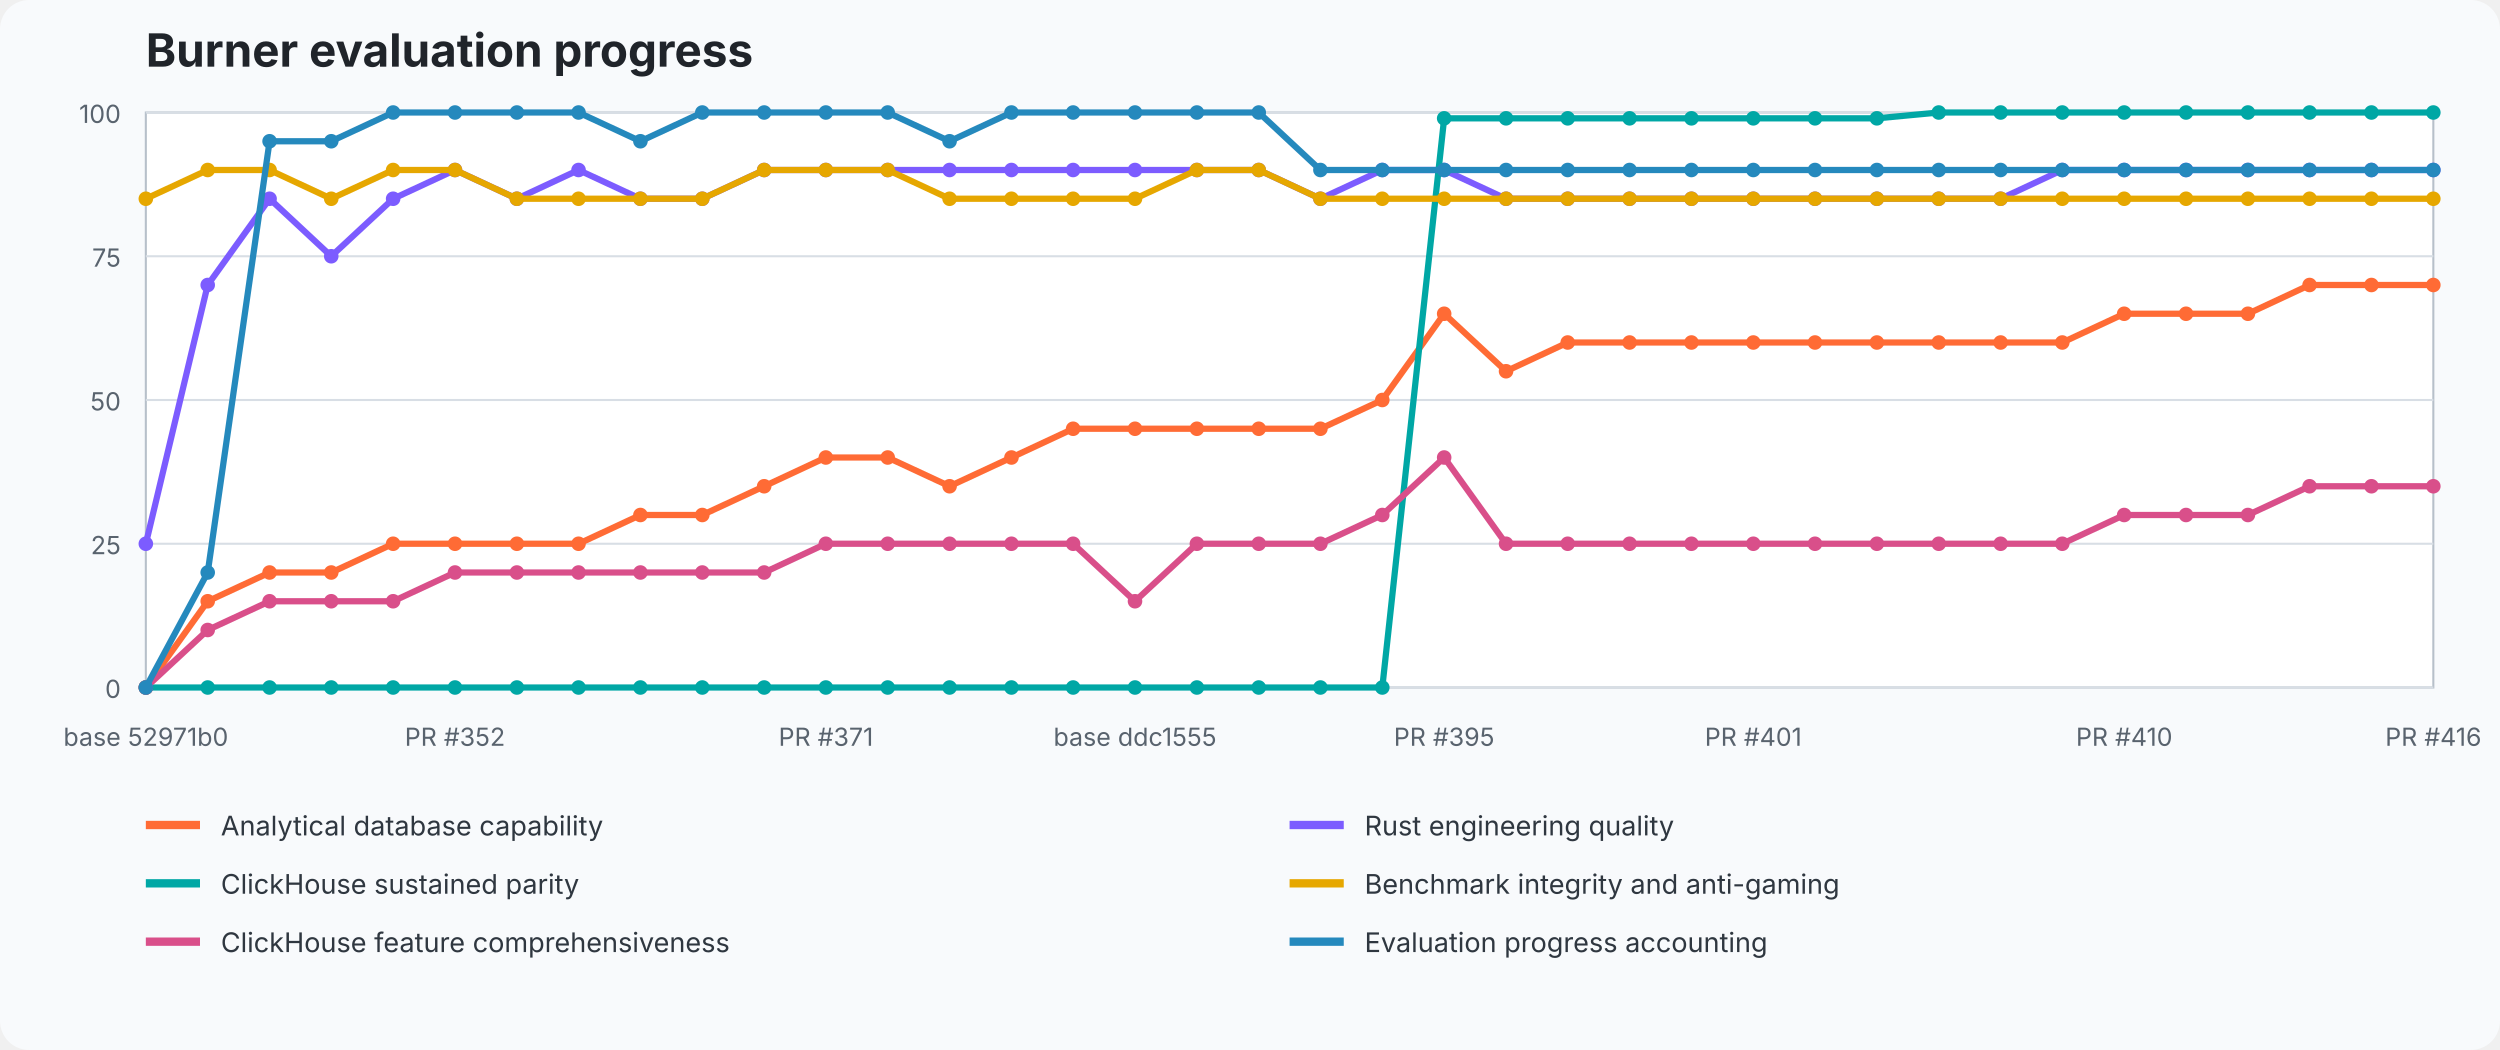
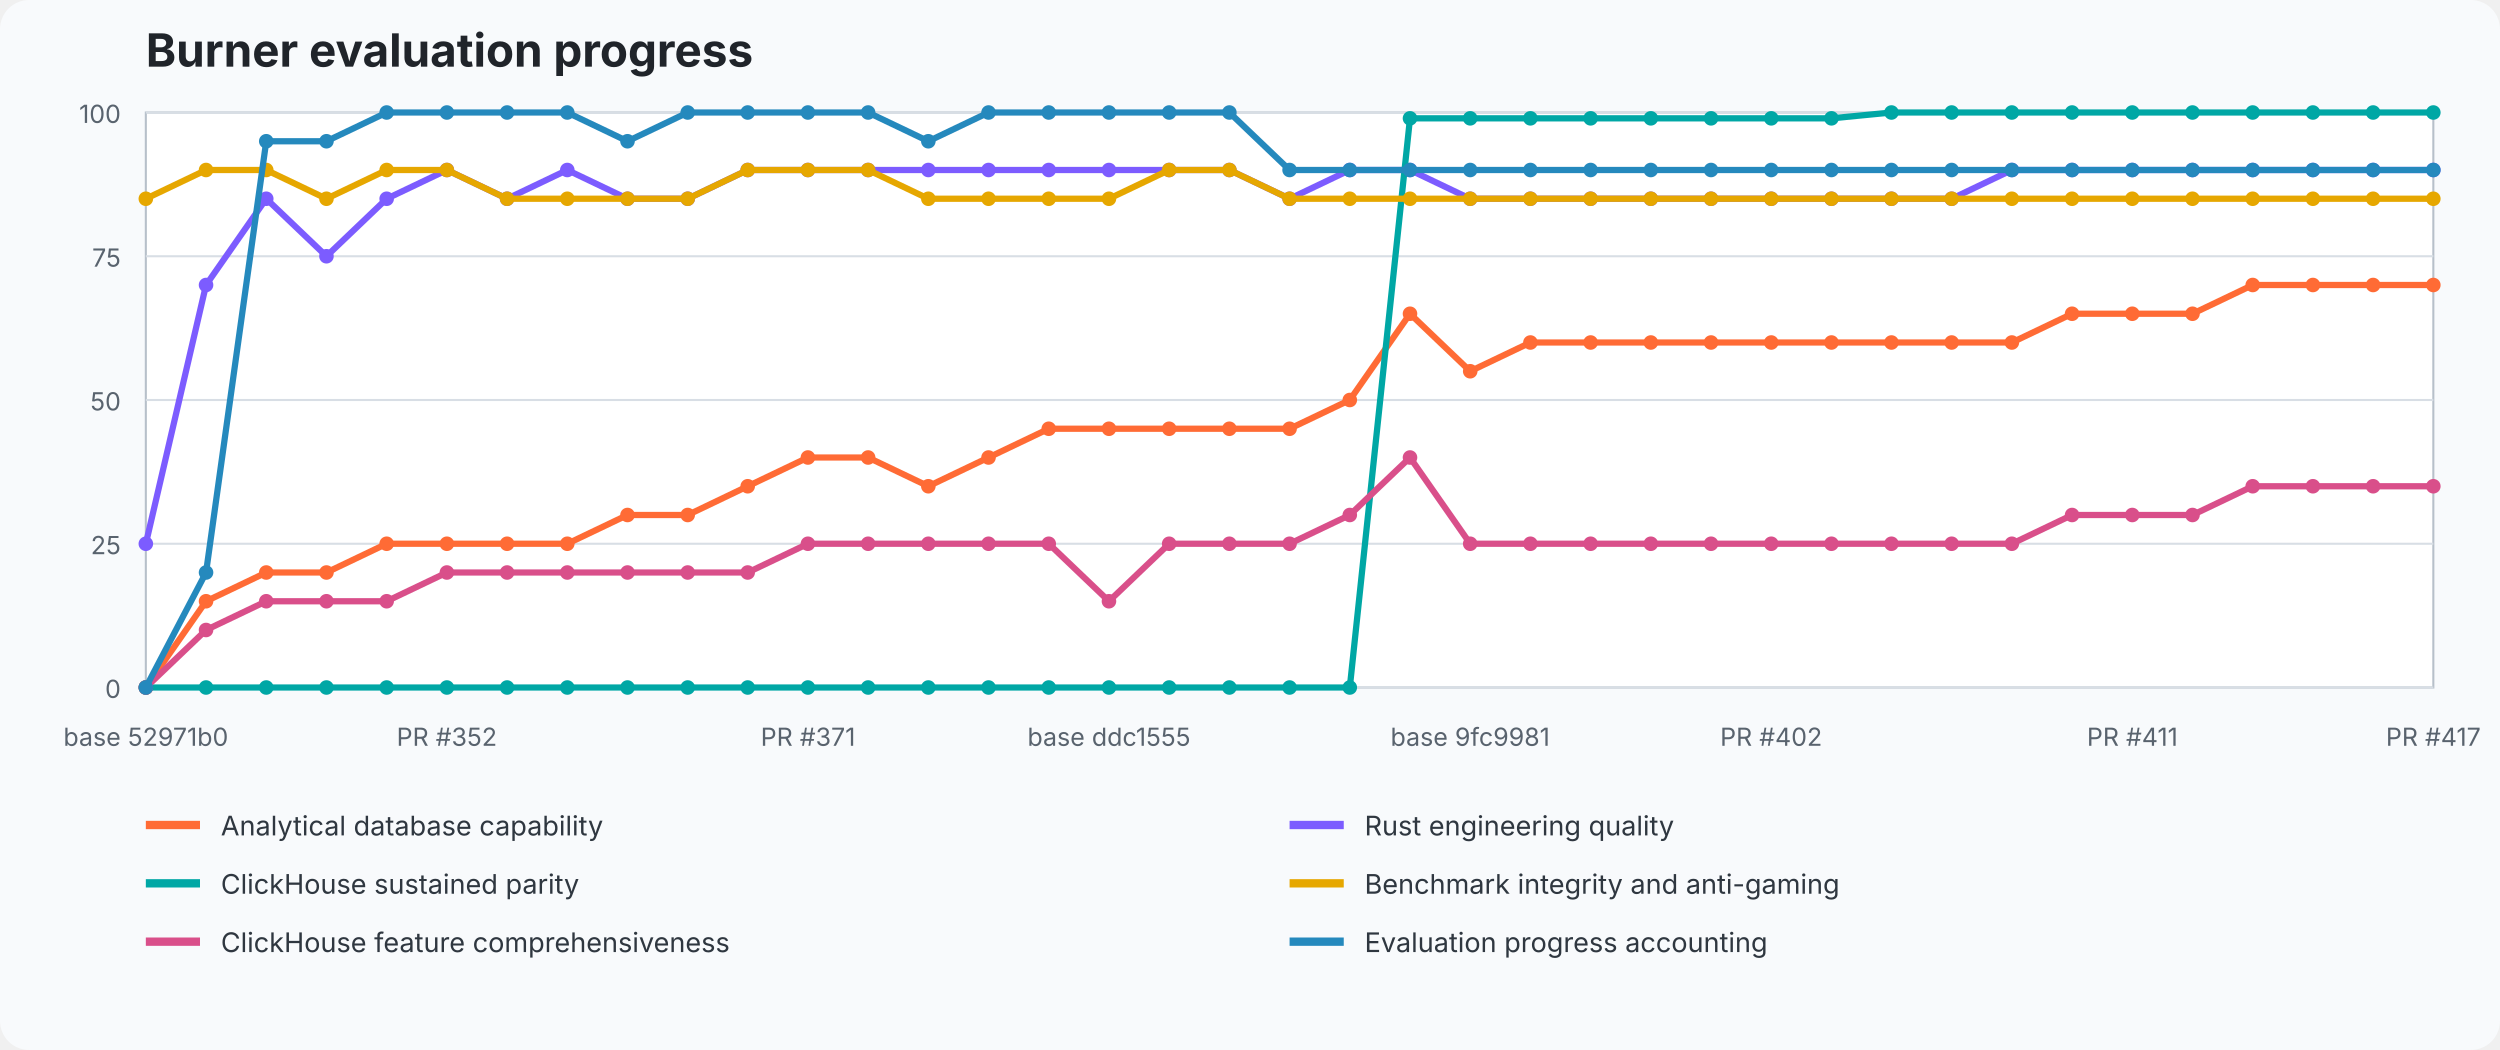
<svg xmlns="http://www.w3.org/2000/svg" width="1200" height="504" viewBox="0 0 1200 504" role="img" aria-labelledby="title desc">
  <style>text{font-family:ui-sans-serif,system-ui,-apple-system,BlinkMacSystemFont,"Segoe UI",sans-serif}.title{font-size:22px;font-weight:700;fill:#20242a}.axis{font-size:12px;fill:#59636e}.legend{font-size:13px;fill:#2f3740}.grid{stroke:#d8dee5;stroke-width:1}.plot{fill:#fff;stroke:#b7c0ca}</style>
  <rect width="100%" height="100%" fill="#f8fafc" rx="14" />
  <text x="70" y="32" class="title">Burner evaluation progress</text>
  <rect x="70" y="54" width="1098" height="276" class="plot" />
  <line x1="70" y1="330" x2="1168" y2="330" class="grid" />
  <text x="58" y="335" text-anchor="end" class="axis">0</text>
  <line x1="70" y1="261" x2="1168" y2="261" class="grid" />
  <text x="58" y="266" text-anchor="end" class="axis">25</text>
  <line x1="70" y1="192" x2="1168" y2="192" class="grid" />
  <text x="58" y="197" text-anchor="end" class="axis">50</text>
  <line x1="70" y1="123" x2="1168" y2="123" class="grid" />
  <text x="58" y="128" text-anchor="end" class="axis">75</text>
  <line x1="70" y1="54" x2="1168" y2="54" class="grid" />
  <text x="58" y="59" text-anchor="end" class="axis">100</text>
-   <polyline points="70.0,330.0 99.7,288.6 129.4,274.8 159.0,274.8 188.7,261.0 218.4,261.0 248.1,261.0 277.7,261.0 307.4,247.2 337.1,247.2 366.8,233.4 396.4,219.6 426.1,219.6 455.8,233.4 485.5,219.6 515.1,205.8 544.8,205.8 574.5,205.8 604.2,205.8 633.8,205.8 663.5,192.0 693.2,150.6 722.9,178.2 752.5,164.4 782.2,164.4 811.9,164.4 841.6,164.4 871.2,164.4 900.9,164.4 930.6,164.4 960.3,164.4 989.9,164.4 1019.6,150.6 1049.3,150.6 1079.0,150.6 1108.6,136.8 1138.3,136.8 1168.0,136.8" fill="none" stroke="#ff6b35" stroke-width="3" stroke-linejoin="round" stroke-linecap="round" />
+   <polyline points="70.0,330.0 98.9,288.6 127.8,274.8 156.7,274.8 185.6,261.0 214.5,261.0 243.4,261.0 272.3,261.0 301.2,247.2 330.1,247.2 358.9,233.4 387.8,219.6 416.7,219.6 445.6,233.4 474.5,219.6 503.4,205.8 532.3,205.8 561.2,205.8 590.1,205.8 619.0,205.8 647.9,192.0 676.8,150.6 705.7,178.2 734.6,164.4 763.5,164.4 792.4,164.4 821.3,164.4 850.2,164.4 879.1,164.4 907.9,164.4 936.8,164.4 965.7,164.4 994.6,150.6 1023.5,150.6 1052.4,150.6 1081.3,136.8 1110.2,136.8 1139.1,136.8 1168.0,136.8" fill="none" stroke="#ff6b35" stroke-width="3" stroke-linejoin="round" stroke-linecap="round" />
  <circle cx="70.0" cy="330.0" r="3.5" fill="#ff6b35" />
-   <circle cx="99.7" cy="288.6" r="3.5" fill="#ff6b35" />
-   <circle cx="129.4" cy="274.8" r="3.5" fill="#ff6b35" />
-   <circle cx="159.0" cy="274.8" r="3.5" fill="#ff6b35" />
-   <circle cx="188.7" cy="261.0" r="3.5" fill="#ff6b35" />
-   <circle cx="218.4" cy="261.0" r="3.5" fill="#ff6b35" />
-   <circle cx="248.1" cy="261.0" r="3.5" fill="#ff6b35" />
-   <circle cx="277.7" cy="261.0" r="3.5" fill="#ff6b35" />
-   <circle cx="307.4" cy="247.2" r="3.5" fill="#ff6b35" />
-   <circle cx="337.1" cy="247.2" r="3.5" fill="#ff6b35" />
-   <circle cx="366.8" cy="233.4" r="3.5" fill="#ff6b35" />
-   <circle cx="396.4" cy="219.6" r="3.5" fill="#ff6b35" />
-   <circle cx="426.1" cy="219.6" r="3.5" fill="#ff6b35" />
-   <circle cx="455.8" cy="233.4" r="3.5" fill="#ff6b35" />
-   <circle cx="485.5" cy="219.6" r="3.5" fill="#ff6b35" />
-   <circle cx="515.1" cy="205.8" r="3.5" fill="#ff6b35" />
-   <circle cx="544.8" cy="205.8" r="3.5" fill="#ff6b35" />
-   <circle cx="574.5" cy="205.8" r="3.5" fill="#ff6b35" />
-   <circle cx="604.2" cy="205.8" r="3.5" fill="#ff6b35" />
-   <circle cx="633.8" cy="205.8" r="3.5" fill="#ff6b35" />
-   <circle cx="663.5" cy="192.0" r="3.5" fill="#ff6b35" />
-   <circle cx="693.2" cy="150.6" r="3.5" fill="#ff6b35" />
-   <circle cx="722.9" cy="178.2" r="3.5" fill="#ff6b35" />
-   <circle cx="752.5" cy="164.4" r="3.5" fill="#ff6b35" />
-   <circle cx="782.2" cy="164.4" r="3.5" fill="#ff6b35" />
-   <circle cx="811.9" cy="164.4" r="3.5" fill="#ff6b35" />
-   <circle cx="841.6" cy="164.4" r="3.5" fill="#ff6b35" />
-   <circle cx="871.2" cy="164.4" r="3.5" fill="#ff6b35" />
-   <circle cx="900.9" cy="164.4" r="3.5" fill="#ff6b35" />
-   <circle cx="930.6" cy="164.4" r="3.5" fill="#ff6b35" />
-   <circle cx="960.3" cy="164.4" r="3.5" fill="#ff6b35" />
-   <circle cx="989.9" cy="164.4" r="3.5" fill="#ff6b35" />
-   <circle cx="1019.6" cy="150.6" r="3.5" fill="#ff6b35" />
-   <circle cx="1049.3" cy="150.6" r="3.5" fill="#ff6b35" />
-   <circle cx="1079.0" cy="150.6" r="3.5" fill="#ff6b35" />
-   <circle cx="1108.6" cy="136.8" r="3.5" fill="#ff6b35" />
-   <circle cx="1138.3" cy="136.8" r="3.5" fill="#ff6b35" />
+   <circle cx="98.9" cy="288.6" r="3.5" fill="#ff6b35" />
+   <circle cx="127.8" cy="274.8" r="3.5" fill="#ff6b35" />
+   <circle cx="156.7" cy="274.8" r="3.5" fill="#ff6b35" />
+   <circle cx="185.6" cy="261.0" r="3.5" fill="#ff6b35" />
+   <circle cx="214.5" cy="261.0" r="3.5" fill="#ff6b35" />
+   <circle cx="243.4" cy="261.0" r="3.5" fill="#ff6b35" />
+   <circle cx="272.3" cy="261.0" r="3.5" fill="#ff6b35" />
+   <circle cx="301.2" cy="247.2" r="3.5" fill="#ff6b35" />
+   <circle cx="330.1" cy="247.2" r="3.5" fill="#ff6b35" />
+   <circle cx="358.9" cy="233.4" r="3.5" fill="#ff6b35" />
+   <circle cx="387.8" cy="219.6" r="3.5" fill="#ff6b35" />
+   <circle cx="416.7" cy="219.6" r="3.5" fill="#ff6b35" />
+   <circle cx="445.6" cy="233.4" r="3.5" fill="#ff6b35" />
+   <circle cx="474.5" cy="219.6" r="3.5" fill="#ff6b35" />
+   <circle cx="503.4" cy="205.8" r="3.5" fill="#ff6b35" />
+   <circle cx="532.3" cy="205.8" r="3.5" fill="#ff6b35" />
+   <circle cx="561.2" cy="205.8" r="3.5" fill="#ff6b35" />
+   <circle cx="590.1" cy="205.8" r="3.5" fill="#ff6b35" />
+   <circle cx="619.0" cy="205.8" r="3.5" fill="#ff6b35" />
+   <circle cx="647.9" cy="192.0" r="3.5" fill="#ff6b35" />
+   <circle cx="676.8" cy="150.6" r="3.5" fill="#ff6b35" />
+   <circle cx="705.7" cy="178.2" r="3.5" fill="#ff6b35" />
+   <circle cx="734.6" cy="164.4" r="3.5" fill="#ff6b35" />
+   <circle cx="763.5" cy="164.4" r="3.5" fill="#ff6b35" />
+   <circle cx="792.4" cy="164.4" r="3.5" fill="#ff6b35" />
+   <circle cx="821.3" cy="164.4" r="3.5" fill="#ff6b35" />
+   <circle cx="850.2" cy="164.4" r="3.5" fill="#ff6b35" />
+   <circle cx="879.1" cy="164.4" r="3.5" fill="#ff6b35" />
+   <circle cx="907.9" cy="164.4" r="3.5" fill="#ff6b35" />
+   <circle cx="936.8" cy="164.4" r="3.5" fill="#ff6b35" />
+   <circle cx="965.7" cy="164.4" r="3.5" fill="#ff6b35" />
+   <circle cx="994.6" cy="150.6" r="3.5" fill="#ff6b35" />
+   <circle cx="1023.5" cy="150.6" r="3.5" fill="#ff6b35" />
+   <circle cx="1052.4" cy="150.6" r="3.5" fill="#ff6b35" />
+   <circle cx="1081.3" cy="136.8" r="3.5" fill="#ff6b35" />
+   <circle cx="1110.2" cy="136.8" r="3.5" fill="#ff6b35" />
+   <circle cx="1139.1" cy="136.8" r="3.5" fill="#ff6b35" />
  <circle cx="1168.0" cy="136.8" r="3.5" fill="#ff6b35" />
-   <polyline points="70.0,261.0 99.7,136.8 129.4,95.4 159.0,123.0 188.7,95.4 218.4,81.6 248.1,95.4 277.7,81.6 307.4,95.4 337.1,95.4 366.8,81.6 396.4,81.6 426.1,81.6 455.8,81.6 485.5,81.6 515.1,81.6 544.8,81.6 574.5,81.6 604.2,81.6 633.8,95.4 663.5,81.6 693.2,81.6 722.9,95.4 752.5,95.4 782.2,95.4 811.9,95.4 841.6,95.4 871.2,95.4 900.9,95.4 930.6,95.4 960.3,95.4 989.9,81.6 1019.6,81.6 1049.3,81.6 1079.0,81.6 1108.6,81.6 1138.3,81.6 1168.0,81.6" fill="none" stroke="#7c5cff" stroke-width="3" stroke-linejoin="round" stroke-linecap="round" />
+   <polyline points="70.0,261.0 98.9,136.8 127.8,95.4 156.7,123.0 185.6,95.4 214.5,81.6 243.4,95.4 272.3,81.6 301.2,95.4 330.1,95.4 358.9,81.6 387.8,81.6 416.7,81.6 445.6,81.6 474.5,81.6 503.4,81.6 532.3,81.6 561.2,81.6 590.1,81.6 619.0,95.4 647.9,81.6 676.8,81.6 705.7,95.4 734.6,95.4 763.5,95.4 792.4,95.4 821.3,95.4 850.2,95.4 879.1,95.4 907.9,95.4 936.8,95.4 965.7,81.6 994.6,81.6 1023.5,81.6 1052.4,81.6 1081.3,81.6 1110.2,81.6 1139.1,81.6 1168.0,81.6" fill="none" stroke="#7c5cff" stroke-width="3" stroke-linejoin="round" stroke-linecap="round" />
  <circle cx="70.0" cy="261.0" r="3.5" fill="#7c5cff" />
-   <circle cx="99.7" cy="136.8" r="3.5" fill="#7c5cff" />
-   <circle cx="129.4" cy="95.4" r="3.5" fill="#7c5cff" />
-   <circle cx="159.0" cy="123.0" r="3.5" fill="#7c5cff" />
-   <circle cx="188.7" cy="95.4" r="3.5" fill="#7c5cff" />
-   <circle cx="218.4" cy="81.6" r="3.5" fill="#7c5cff" />
-   <circle cx="248.1" cy="95.4" r="3.5" fill="#7c5cff" />
-   <circle cx="277.7" cy="81.6" r="3.5" fill="#7c5cff" />
-   <circle cx="307.4" cy="95.4" r="3.5" fill="#7c5cff" />
-   <circle cx="337.1" cy="95.4" r="3.5" fill="#7c5cff" />
-   <circle cx="366.8" cy="81.6" r="3.5" fill="#7c5cff" />
-   <circle cx="396.4" cy="81.6" r="3.5" fill="#7c5cff" />
-   <circle cx="426.1" cy="81.6" r="3.5" fill="#7c5cff" />
-   <circle cx="455.8" cy="81.6" r="3.5" fill="#7c5cff" />
-   <circle cx="485.5" cy="81.6" r="3.5" fill="#7c5cff" />
-   <circle cx="515.1" cy="81.6" r="3.5" fill="#7c5cff" />
-   <circle cx="544.8" cy="81.6" r="3.5" fill="#7c5cff" />
-   <circle cx="574.5" cy="81.6" r="3.5" fill="#7c5cff" />
-   <circle cx="604.2" cy="81.6" r="3.5" fill="#7c5cff" />
-   <circle cx="633.8" cy="95.4" r="3.5" fill="#7c5cff" />
-   <circle cx="663.5" cy="81.6" r="3.5" fill="#7c5cff" />
-   <circle cx="693.2" cy="81.6" r="3.5" fill="#7c5cff" />
-   <circle cx="722.9" cy="95.4" r="3.5" fill="#7c5cff" />
-   <circle cx="752.5" cy="95.4" r="3.5" fill="#7c5cff" />
-   <circle cx="782.2" cy="95.4" r="3.5" fill="#7c5cff" />
-   <circle cx="811.9" cy="95.4" r="3.5" fill="#7c5cff" />
-   <circle cx="841.6" cy="95.4" r="3.5" fill="#7c5cff" />
-   <circle cx="871.2" cy="95.4" r="3.5" fill="#7c5cff" />
-   <circle cx="900.9" cy="95.4" r="3.5" fill="#7c5cff" />
-   <circle cx="930.6" cy="95.4" r="3.5" fill="#7c5cff" />
-   <circle cx="960.3" cy="95.4" r="3.5" fill="#7c5cff" />
-   <circle cx="989.9" cy="81.6" r="3.5" fill="#7c5cff" />
-   <circle cx="1019.6" cy="81.6" r="3.5" fill="#7c5cff" />
-   <circle cx="1049.3" cy="81.6" r="3.5" fill="#7c5cff" />
-   <circle cx="1079.0" cy="81.6" r="3.5" fill="#7c5cff" />
-   <circle cx="1108.6" cy="81.6" r="3.5" fill="#7c5cff" />
-   <circle cx="1138.3" cy="81.6" r="3.5" fill="#7c5cff" />
+   <circle cx="98.9" cy="136.8" r="3.5" fill="#7c5cff" />
+   <circle cx="127.8" cy="95.4" r="3.5" fill="#7c5cff" />
+   <circle cx="156.7" cy="123.0" r="3.5" fill="#7c5cff" />
+   <circle cx="185.6" cy="95.4" r="3.5" fill="#7c5cff" />
+   <circle cx="214.5" cy="81.6" r="3.5" fill="#7c5cff" />
+   <circle cx="243.4" cy="95.4" r="3.5" fill="#7c5cff" />
+   <circle cx="272.3" cy="81.6" r="3.5" fill="#7c5cff" />
+   <circle cx="301.2" cy="95.4" r="3.5" fill="#7c5cff" />
+   <circle cx="330.1" cy="95.4" r="3.5" fill="#7c5cff" />
+   <circle cx="358.9" cy="81.6" r="3.5" fill="#7c5cff" />
+   <circle cx="387.8" cy="81.6" r="3.5" fill="#7c5cff" />
+   <circle cx="416.7" cy="81.6" r="3.5" fill="#7c5cff" />
+   <circle cx="445.6" cy="81.6" r="3.5" fill="#7c5cff" />
+   <circle cx="474.5" cy="81.6" r="3.5" fill="#7c5cff" />
+   <circle cx="503.4" cy="81.6" r="3.5" fill="#7c5cff" />
+   <circle cx="532.3" cy="81.6" r="3.5" fill="#7c5cff" />
+   <circle cx="561.2" cy="81.6" r="3.5" fill="#7c5cff" />
+   <circle cx="590.1" cy="81.6" r="3.5" fill="#7c5cff" />
+   <circle cx="619.0" cy="95.4" r="3.5" fill="#7c5cff" />
+   <circle cx="647.9" cy="81.6" r="3.5" fill="#7c5cff" />
+   <circle cx="676.8" cy="81.6" r="3.5" fill="#7c5cff" />
+   <circle cx="705.7" cy="95.4" r="3.5" fill="#7c5cff" />
+   <circle cx="734.6" cy="95.4" r="3.5" fill="#7c5cff" />
+   <circle cx="763.5" cy="95.4" r="3.5" fill="#7c5cff" />
+   <circle cx="792.4" cy="95.4" r="3.5" fill="#7c5cff" />
+   <circle cx="821.3" cy="95.4" r="3.5" fill="#7c5cff" />
+   <circle cx="850.2" cy="95.4" r="3.5" fill="#7c5cff" />
+   <circle cx="879.1" cy="95.4" r="3.5" fill="#7c5cff" />
+   <circle cx="907.9" cy="95.4" r="3.5" fill="#7c5cff" />
+   <circle cx="936.8" cy="95.4" r="3.5" fill="#7c5cff" />
+   <circle cx="965.7" cy="81.6" r="3.5" fill="#7c5cff" />
+   <circle cx="994.6" cy="81.6" r="3.5" fill="#7c5cff" />
+   <circle cx="1023.5" cy="81.6" r="3.5" fill="#7c5cff" />
+   <circle cx="1052.4" cy="81.6" r="3.5" fill="#7c5cff" />
+   <circle cx="1081.3" cy="81.6" r="3.5" fill="#7c5cff" />
+   <circle cx="1110.2" cy="81.6" r="3.5" fill="#7c5cff" />
+   <circle cx="1139.1" cy="81.6" r="3.5" fill="#7c5cff" />
  <circle cx="1168.0" cy="81.6" r="3.5" fill="#7c5cff" />
-   <polyline points="70.0,330.0 99.7,330.0 129.4,330.0 159.0,330.0 188.7,330.0 218.4,330.0 248.1,330.0 277.7,330.0 307.4,330.0 337.1,330.0 366.8,330.0 396.4,330.0 426.1,330.0 455.8,330.0 485.5,330.0 515.1,330.0 544.8,330.0 574.5,330.0 604.2,330.0 633.8,330.0 663.5,330.0 693.2,56.8 722.9,56.8 752.5,56.8 782.2,56.8 811.9,56.8 841.6,56.8 871.2,56.8 900.9,56.8 930.6,54.0 960.3,54.0 989.9,54.0 1019.6,54.0 1049.3,54.0 1079.0,54.0 1108.6,54.0 1138.3,54.0 1168.0,54.0" fill="none" stroke="#00a7a5" stroke-width="3" stroke-linejoin="round" stroke-linecap="round" />
+   <polyline points="70.0,330.0 98.9,330.0 127.8,330.0 156.7,330.0 185.6,330.0 214.5,330.0 243.4,330.0 272.3,330.0 301.2,330.0 330.1,330.0 358.9,330.0 387.8,330.0 416.7,330.0 445.6,330.0 474.5,330.0 503.4,330.0 532.3,330.0 561.2,330.0 590.1,330.0 619.0,330.0 647.9,330.0 676.8,56.8 705.7,56.8 734.6,56.8 763.5,56.8 792.4,56.8 821.3,56.8 850.2,56.8 879.1,56.8 907.9,54.0 936.8,54.0 965.7,54.0 994.6,54.0 1023.5,54.0 1052.4,54.0 1081.3,54.0 1110.2,54.0 1139.1,54.0 1168.0,54.0" fill="none" stroke="#00a7a5" stroke-width="3" stroke-linejoin="round" stroke-linecap="round" />
  <circle cx="70.0" cy="330.0" r="3.5" fill="#00a7a5" />
-   <circle cx="99.7" cy="330.0" r="3.5" fill="#00a7a5" />
-   <circle cx="129.4" cy="330.0" r="3.5" fill="#00a7a5" />
-   <circle cx="159.0" cy="330.0" r="3.5" fill="#00a7a5" />
-   <circle cx="188.7" cy="330.0" r="3.5" fill="#00a7a5" />
-   <circle cx="218.4" cy="330.0" r="3.5" fill="#00a7a5" />
-   <circle cx="248.1" cy="330.0" r="3.5" fill="#00a7a5" />
-   <circle cx="277.7" cy="330.0" r="3.5" fill="#00a7a5" />
-   <circle cx="307.4" cy="330.0" r="3.5" fill="#00a7a5" />
-   <circle cx="337.1" cy="330.0" r="3.5" fill="#00a7a5" />
-   <circle cx="366.8" cy="330.0" r="3.5" fill="#00a7a5" />
-   <circle cx="396.4" cy="330.0" r="3.5" fill="#00a7a5" />
-   <circle cx="426.1" cy="330.0" r="3.5" fill="#00a7a5" />
-   <circle cx="455.8" cy="330.0" r="3.5" fill="#00a7a5" />
-   <circle cx="485.5" cy="330.0" r="3.5" fill="#00a7a5" />
-   <circle cx="515.1" cy="330.0" r="3.5" fill="#00a7a5" />
-   <circle cx="544.8" cy="330.0" r="3.5" fill="#00a7a5" />
-   <circle cx="574.5" cy="330.0" r="3.5" fill="#00a7a5" />
-   <circle cx="604.2" cy="330.0" r="3.5" fill="#00a7a5" />
-   <circle cx="633.8" cy="330.0" r="3.5" fill="#00a7a5" />
-   <circle cx="663.5" cy="330.0" r="3.5" fill="#00a7a5" />
-   <circle cx="693.2" cy="56.8" r="3.5" fill="#00a7a5" />
-   <circle cx="722.9" cy="56.8" r="3.5" fill="#00a7a5" />
-   <circle cx="752.5" cy="56.8" r="3.5" fill="#00a7a5" />
-   <circle cx="782.2" cy="56.8" r="3.5" fill="#00a7a5" />
-   <circle cx="811.9" cy="56.8" r="3.5" fill="#00a7a5" />
-   <circle cx="841.6" cy="56.8" r="3.5" fill="#00a7a5" />
-   <circle cx="871.2" cy="56.8" r="3.5" fill="#00a7a5" />
-   <circle cx="900.9" cy="56.8" r="3.5" fill="#00a7a5" />
-   <circle cx="930.6" cy="54.0" r="3.5" fill="#00a7a5" />
-   <circle cx="960.3" cy="54.0" r="3.5" fill="#00a7a5" />
-   <circle cx="989.9" cy="54.0" r="3.5" fill="#00a7a5" />
-   <circle cx="1019.6" cy="54.0" r="3.5" fill="#00a7a5" />
-   <circle cx="1049.3" cy="54.0" r="3.5" fill="#00a7a5" />
-   <circle cx="1079.0" cy="54.0" r="3.5" fill="#00a7a5" />
-   <circle cx="1108.6" cy="54.0" r="3.5" fill="#00a7a5" />
-   <circle cx="1138.3" cy="54.0" r="3.5" fill="#00a7a5" />
+   <circle cx="98.9" cy="330.0" r="3.5" fill="#00a7a5" />
+   <circle cx="127.8" cy="330.0" r="3.5" fill="#00a7a5" />
+   <circle cx="156.7" cy="330.0" r="3.5" fill="#00a7a5" />
+   <circle cx="185.6" cy="330.0" r="3.5" fill="#00a7a5" />
+   <circle cx="214.5" cy="330.0" r="3.5" fill="#00a7a5" />
+   <circle cx="243.4" cy="330.0" r="3.5" fill="#00a7a5" />
+   <circle cx="272.3" cy="330.0" r="3.5" fill="#00a7a5" />
+   <circle cx="301.2" cy="330.0" r="3.5" fill="#00a7a5" />
+   <circle cx="330.1" cy="330.0" r="3.5" fill="#00a7a5" />
+   <circle cx="358.9" cy="330.0" r="3.5" fill="#00a7a5" />
+   <circle cx="387.8" cy="330.0" r="3.5" fill="#00a7a5" />
+   <circle cx="416.7" cy="330.0" r="3.5" fill="#00a7a5" />
+   <circle cx="445.6" cy="330.0" r="3.5" fill="#00a7a5" />
+   <circle cx="474.5" cy="330.0" r="3.5" fill="#00a7a5" />
+   <circle cx="503.4" cy="330.0" r="3.5" fill="#00a7a5" />
+   <circle cx="532.3" cy="330.0" r="3.5" fill="#00a7a5" />
+   <circle cx="561.2" cy="330.0" r="3.5" fill="#00a7a5" />
+   <circle cx="590.1" cy="330.0" r="3.5" fill="#00a7a5" />
+   <circle cx="619.0" cy="330.0" r="3.5" fill="#00a7a5" />
+   <circle cx="647.9" cy="330.0" r="3.5" fill="#00a7a5" />
+   <circle cx="676.8" cy="56.8" r="3.5" fill="#00a7a5" />
+   <circle cx="705.7" cy="56.8" r="3.5" fill="#00a7a5" />
+   <circle cx="734.6" cy="56.8" r="3.5" fill="#00a7a5" />
+   <circle cx="763.5" cy="56.8" r="3.5" fill="#00a7a5" />
+   <circle cx="792.4" cy="56.8" r="3.5" fill="#00a7a5" />
+   <circle cx="821.3" cy="56.8" r="3.5" fill="#00a7a5" />
+   <circle cx="850.2" cy="56.8" r="3.5" fill="#00a7a5" />
+   <circle cx="879.1" cy="56.8" r="3.5" fill="#00a7a5" />
+   <circle cx="907.9" cy="54.0" r="3.5" fill="#00a7a5" />
+   <circle cx="936.8" cy="54.0" r="3.5" fill="#00a7a5" />
+   <circle cx="965.7" cy="54.0" r="3.5" fill="#00a7a5" />
+   <circle cx="994.6" cy="54.0" r="3.5" fill="#00a7a5" />
+   <circle cx="1023.5" cy="54.0" r="3.5" fill="#00a7a5" />
+   <circle cx="1052.4" cy="54.0" r="3.5" fill="#00a7a5" />
+   <circle cx="1081.3" cy="54.0" r="3.5" fill="#00a7a5" />
+   <circle cx="1110.2" cy="54.0" r="3.5" fill="#00a7a5" />
+   <circle cx="1139.1" cy="54.0" r="3.5" fill="#00a7a5" />
  <circle cx="1168.0" cy="54.0" r="3.5" fill="#00a7a5" />
-   <polyline points="70.0,95.4 99.7,81.6 129.4,81.6 159.0,95.4 188.7,81.6 218.4,81.6 248.1,95.4 277.7,95.4 307.4,95.4 337.1,95.4 366.8,81.6 396.4,81.6 426.1,81.6 455.8,95.4 485.5,95.4 515.1,95.4 544.8,95.4 574.5,81.6 604.2,81.6 633.8,95.4 663.5,95.4 693.2,95.4 722.9,95.4 752.5,95.4 782.2,95.4 811.9,95.4 841.6,95.4 871.2,95.4 900.9,95.4 930.6,95.4 960.3,95.4 989.9,95.4 1019.6,95.4 1049.3,95.4 1079.0,95.4 1108.6,95.4 1138.3,95.4 1168.0,95.4" fill="none" stroke="#e6a700" stroke-width="3" stroke-linejoin="round" stroke-linecap="round" />
+   <polyline points="70.0,95.4 98.9,81.6 127.8,81.6 156.7,95.4 185.6,81.6 214.5,81.6 243.4,95.4 272.3,95.4 301.2,95.4 330.1,95.4 358.9,81.6 387.8,81.6 416.7,81.6 445.6,95.4 474.5,95.4 503.4,95.4 532.3,95.4 561.2,81.6 590.1,81.6 619.0,95.4 647.9,95.4 676.8,95.4 705.7,95.4 734.6,95.4 763.5,95.4 792.4,95.4 821.3,95.4 850.2,95.4 879.1,95.4 907.9,95.4 936.8,95.4 965.7,95.4 994.6,95.4 1023.5,95.4 1052.4,95.4 1081.3,95.4 1110.2,95.4 1139.1,95.4 1168.0,95.4" fill="none" stroke="#e6a700" stroke-width="3" stroke-linejoin="round" stroke-linecap="round" />
  <circle cx="70.0" cy="95.4" r="3.5" fill="#e6a700" />
-   <circle cx="99.7" cy="81.6" r="3.5" fill="#e6a700" />
-   <circle cx="129.4" cy="81.6" r="3.5" fill="#e6a700" />
-   <circle cx="159.0" cy="95.4" r="3.5" fill="#e6a700" />
-   <circle cx="188.7" cy="81.6" r="3.5" fill="#e6a700" />
-   <circle cx="218.4" cy="81.6" r="3.5" fill="#e6a700" />
-   <circle cx="248.1" cy="95.4" r="3.5" fill="#e6a700" />
-   <circle cx="277.7" cy="95.4" r="3.5" fill="#e6a700" />
-   <circle cx="307.4" cy="95.4" r="3.5" fill="#e6a700" />
-   <circle cx="337.1" cy="95.4" r="3.5" fill="#e6a700" />
-   <circle cx="366.8" cy="81.6" r="3.5" fill="#e6a700" />
-   <circle cx="396.4" cy="81.6" r="3.5" fill="#e6a700" />
-   <circle cx="426.1" cy="81.6" r="3.5" fill="#e6a700" />
-   <circle cx="455.8" cy="95.4" r="3.5" fill="#e6a700" />
-   <circle cx="485.5" cy="95.4" r="3.5" fill="#e6a700" />
-   <circle cx="515.1" cy="95.4" r="3.5" fill="#e6a700" />
-   <circle cx="544.8" cy="95.4" r="3.5" fill="#e6a700" />
-   <circle cx="574.5" cy="81.6" r="3.5" fill="#e6a700" />
-   <circle cx="604.2" cy="81.6" r="3.5" fill="#e6a700" />
-   <circle cx="633.8" cy="95.4" r="3.5" fill="#e6a700" />
-   <circle cx="663.5" cy="95.4" r="3.5" fill="#e6a700" />
-   <circle cx="693.2" cy="95.4" r="3.5" fill="#e6a700" />
-   <circle cx="722.9" cy="95.4" r="3.5" fill="#e6a700" />
-   <circle cx="752.5" cy="95.4" r="3.5" fill="#e6a700" />
-   <circle cx="782.2" cy="95.4" r="3.5" fill="#e6a700" />
-   <circle cx="811.9" cy="95.4" r="3.5" fill="#e6a700" />
-   <circle cx="841.6" cy="95.4" r="3.5" fill="#e6a700" />
-   <circle cx="871.2" cy="95.4" r="3.5" fill="#e6a700" />
-   <circle cx="900.9" cy="95.4" r="3.5" fill="#e6a700" />
-   <circle cx="930.6" cy="95.4" r="3.5" fill="#e6a700" />
-   <circle cx="960.3" cy="95.4" r="3.5" fill="#e6a700" />
-   <circle cx="989.9" cy="95.4" r="3.5" fill="#e6a700" />
-   <circle cx="1019.6" cy="95.4" r="3.5" fill="#e6a700" />
-   <circle cx="1049.3" cy="95.4" r="3.5" fill="#e6a700" />
-   <circle cx="1079.0" cy="95.4" r="3.5" fill="#e6a700" />
-   <circle cx="1108.6" cy="95.4" r="3.5" fill="#e6a700" />
-   <circle cx="1138.3" cy="95.4" r="3.5" fill="#e6a700" />
+   <circle cx="98.9" cy="81.6" r="3.5" fill="#e6a700" />
+   <circle cx="127.8" cy="81.6" r="3.5" fill="#e6a700" />
+   <circle cx="156.7" cy="95.4" r="3.5" fill="#e6a700" />
+   <circle cx="185.6" cy="81.6" r="3.5" fill="#e6a700" />
+   <circle cx="214.5" cy="81.6" r="3.5" fill="#e6a700" />
+   <circle cx="243.4" cy="95.4" r="3.5" fill="#e6a700" />
+   <circle cx="272.3" cy="95.4" r="3.5" fill="#e6a700" />
+   <circle cx="301.2" cy="95.4" r="3.5" fill="#e6a700" />
+   <circle cx="330.1" cy="95.4" r="3.5" fill="#e6a700" />
+   <circle cx="358.9" cy="81.6" r="3.5" fill="#e6a700" />
+   <circle cx="387.8" cy="81.6" r="3.5" fill="#e6a700" />
+   <circle cx="416.7" cy="81.6" r="3.5" fill="#e6a700" />
+   <circle cx="445.6" cy="95.4" r="3.5" fill="#e6a700" />
+   <circle cx="474.5" cy="95.4" r="3.5" fill="#e6a700" />
+   <circle cx="503.4" cy="95.4" r="3.5" fill="#e6a700" />
+   <circle cx="532.3" cy="95.4" r="3.5" fill="#e6a700" />
+   <circle cx="561.2" cy="81.6" r="3.5" fill="#e6a700" />
+   <circle cx="590.1" cy="81.6" r="3.5" fill="#e6a700" />
+   <circle cx="619.0" cy="95.4" r="3.5" fill="#e6a700" />
+   <circle cx="647.9" cy="95.4" r="3.5" fill="#e6a700" />
+   <circle cx="676.8" cy="95.4" r="3.5" fill="#e6a700" />
+   <circle cx="705.7" cy="95.4" r="3.5" fill="#e6a700" />
+   <circle cx="734.6" cy="95.4" r="3.5" fill="#e6a700" />
+   <circle cx="763.5" cy="95.4" r="3.5" fill="#e6a700" />
+   <circle cx="792.4" cy="95.4" r="3.5" fill="#e6a700" />
+   <circle cx="821.3" cy="95.4" r="3.5" fill="#e6a700" />
+   <circle cx="850.2" cy="95.4" r="3.5" fill="#e6a700" />
+   <circle cx="879.1" cy="95.4" r="3.5" fill="#e6a700" />
+   <circle cx="907.9" cy="95.4" r="3.5" fill="#e6a700" />
+   <circle cx="936.8" cy="95.4" r="3.5" fill="#e6a700" />
+   <circle cx="965.7" cy="95.4" r="3.5" fill="#e6a700" />
+   <circle cx="994.6" cy="95.4" r="3.5" fill="#e6a700" />
+   <circle cx="1023.5" cy="95.4" r="3.5" fill="#e6a700" />
+   <circle cx="1052.4" cy="95.4" r="3.5" fill="#e6a700" />
+   <circle cx="1081.3" cy="95.4" r="3.5" fill="#e6a700" />
+   <circle cx="1110.2" cy="95.4" r="3.5" fill="#e6a700" />
+   <circle cx="1139.1" cy="95.4" r="3.5" fill="#e6a700" />
  <circle cx="1168.0" cy="95.4" r="3.5" fill="#e6a700" />
-   <polyline points="70.0,330.0 99.7,302.4 129.4,288.6 159.0,288.6 188.7,288.6 218.4,274.8 248.1,274.8 277.7,274.8 307.4,274.8 337.1,274.8 366.8,274.8 396.4,261.0 426.1,261.0 455.8,261.0 485.5,261.0 515.1,261.0 544.8,288.6 574.5,261.0 604.2,261.0 633.8,261.0 663.5,247.2 693.2,219.6 722.9,261.0 752.5,261.0 782.2,261.0 811.9,261.0 841.6,261.0 871.2,261.0 900.9,261.0 930.6,261.0 960.3,261.0 989.9,261.0 1019.6,247.2 1049.3,247.2 1079.0,247.2 1108.6,233.4 1138.3,233.4 1168.0,233.4" fill="none" stroke="#d94f8a" stroke-width="3" stroke-linejoin="round" stroke-linecap="round" />
+   <polyline points="70.0,330.0 98.9,302.4 127.8,288.6 156.7,288.6 185.6,288.6 214.5,274.8 243.4,274.8 272.3,274.8 301.2,274.8 330.1,274.8 358.9,274.8 387.8,261.0 416.7,261.0 445.6,261.0 474.5,261.0 503.4,261.0 532.3,288.6 561.2,261.0 590.1,261.0 619.0,261.0 647.9,247.2 676.8,219.6 705.7,261.0 734.6,261.0 763.5,261.0 792.4,261.0 821.3,261.0 850.2,261.0 879.1,261.0 907.9,261.0 936.8,261.0 965.7,261.0 994.6,247.2 1023.5,247.2 1052.4,247.2 1081.3,233.4 1110.2,233.4 1139.1,233.4 1168.0,233.4" fill="none" stroke="#d94f8a" stroke-width="3" stroke-linejoin="round" stroke-linecap="round" />
  <circle cx="70.0" cy="330.0" r="3.5" fill="#d94f8a" />
-   <circle cx="99.7" cy="302.4" r="3.5" fill="#d94f8a" />
-   <circle cx="129.4" cy="288.6" r="3.5" fill="#d94f8a" />
-   <circle cx="159.0" cy="288.6" r="3.5" fill="#d94f8a" />
-   <circle cx="188.7" cy="288.6" r="3.5" fill="#d94f8a" />
-   <circle cx="218.4" cy="274.8" r="3.5" fill="#d94f8a" />
-   <circle cx="248.1" cy="274.8" r="3.5" fill="#d94f8a" />
-   <circle cx="277.7" cy="274.8" r="3.5" fill="#d94f8a" />
-   <circle cx="307.4" cy="274.8" r="3.5" fill="#d94f8a" />
-   <circle cx="337.1" cy="274.8" r="3.5" fill="#d94f8a" />
-   <circle cx="366.8" cy="274.8" r="3.5" fill="#d94f8a" />
-   <circle cx="396.4" cy="261.0" r="3.5" fill="#d94f8a" />
-   <circle cx="426.1" cy="261.0" r="3.5" fill="#d94f8a" />
-   <circle cx="455.8" cy="261.0" r="3.5" fill="#d94f8a" />
-   <circle cx="485.5" cy="261.0" r="3.5" fill="#d94f8a" />
-   <circle cx="515.1" cy="261.0" r="3.5" fill="#d94f8a" />
-   <circle cx="544.8" cy="288.6" r="3.5" fill="#d94f8a" />
-   <circle cx="574.5" cy="261.0" r="3.5" fill="#d94f8a" />
-   <circle cx="604.2" cy="261.0" r="3.5" fill="#d94f8a" />
-   <circle cx="633.8" cy="261.0" r="3.5" fill="#d94f8a" />
-   <circle cx="663.5" cy="247.2" r="3.5" fill="#d94f8a" />
-   <circle cx="693.2" cy="219.6" r="3.5" fill="#d94f8a" />
-   <circle cx="722.9" cy="261.0" r="3.5" fill="#d94f8a" />
-   <circle cx="752.5" cy="261.0" r="3.5" fill="#d94f8a" />
-   <circle cx="782.2" cy="261.0" r="3.5" fill="#d94f8a" />
-   <circle cx="811.9" cy="261.0" r="3.5" fill="#d94f8a" />
-   <circle cx="841.6" cy="261.0" r="3.5" fill="#d94f8a" />
-   <circle cx="871.2" cy="261.0" r="3.5" fill="#d94f8a" />
-   <circle cx="900.9" cy="261.0" r="3.5" fill="#d94f8a" />
-   <circle cx="930.6" cy="261.0" r="3.5" fill="#d94f8a" />
-   <circle cx="960.3" cy="261.0" r="3.5" fill="#d94f8a" />
-   <circle cx="989.9" cy="261.0" r="3.5" fill="#d94f8a" />
-   <circle cx="1019.6" cy="247.2" r="3.5" fill="#d94f8a" />
-   <circle cx="1049.3" cy="247.2" r="3.5" fill="#d94f8a" />
-   <circle cx="1079.0" cy="247.2" r="3.5" fill="#d94f8a" />
-   <circle cx="1108.6" cy="233.4" r="3.5" fill="#d94f8a" />
-   <circle cx="1138.3" cy="233.4" r="3.5" fill="#d94f8a" />
+   <circle cx="98.9" cy="302.4" r="3.5" fill="#d94f8a" />
+   <circle cx="127.8" cy="288.6" r="3.5" fill="#d94f8a" />
+   <circle cx="156.7" cy="288.6" r="3.5" fill="#d94f8a" />
+   <circle cx="185.6" cy="288.6" r="3.5" fill="#d94f8a" />
+   <circle cx="214.5" cy="274.8" r="3.5" fill="#d94f8a" />
+   <circle cx="243.4" cy="274.8" r="3.5" fill="#d94f8a" />
+   <circle cx="272.3" cy="274.8" r="3.5" fill="#d94f8a" />
+   <circle cx="301.2" cy="274.8" r="3.5" fill="#d94f8a" />
+   <circle cx="330.1" cy="274.8" r="3.5" fill="#d94f8a" />
+   <circle cx="358.9" cy="274.8" r="3.5" fill="#d94f8a" />
+   <circle cx="387.8" cy="261.0" r="3.5" fill="#d94f8a" />
+   <circle cx="416.7" cy="261.0" r="3.5" fill="#d94f8a" />
+   <circle cx="445.6" cy="261.0" r="3.5" fill="#d94f8a" />
+   <circle cx="474.5" cy="261.0" r="3.5" fill="#d94f8a" />
+   <circle cx="503.4" cy="261.0" r="3.5" fill="#d94f8a" />
+   <circle cx="532.3" cy="288.6" r="3.5" fill="#d94f8a" />
+   <circle cx="561.2" cy="261.0" r="3.5" fill="#d94f8a" />
+   <circle cx="590.1" cy="261.0" r="3.5" fill="#d94f8a" />
+   <circle cx="619.0" cy="261.0" r="3.5" fill="#d94f8a" />
+   <circle cx="647.9" cy="247.2" r="3.5" fill="#d94f8a" />
+   <circle cx="676.8" cy="219.6" r="3.5" fill="#d94f8a" />
+   <circle cx="705.7" cy="261.0" r="3.5" fill="#d94f8a" />
+   <circle cx="734.6" cy="261.0" r="3.5" fill="#d94f8a" />
+   <circle cx="763.5" cy="261.0" r="3.5" fill="#d94f8a" />
+   <circle cx="792.4" cy="261.0" r="3.5" fill="#d94f8a" />
+   <circle cx="821.3" cy="261.0" r="3.5" fill="#d94f8a" />
+   <circle cx="850.2" cy="261.0" r="3.5" fill="#d94f8a" />
+   <circle cx="879.1" cy="261.0" r="3.5" fill="#d94f8a" />
+   <circle cx="907.9" cy="261.0" r="3.5" fill="#d94f8a" />
+   <circle cx="936.8" cy="261.0" r="3.5" fill="#d94f8a" />
+   <circle cx="965.7" cy="261.0" r="3.5" fill="#d94f8a" />
+   <circle cx="994.6" cy="247.2" r="3.5" fill="#d94f8a" />
+   <circle cx="1023.5" cy="247.2" r="3.5" fill="#d94f8a" />
+   <circle cx="1052.4" cy="247.2" r="3.5" fill="#d94f8a" />
+   <circle cx="1081.3" cy="233.4" r="3.5" fill="#d94f8a" />
+   <circle cx="1110.2" cy="233.4" r="3.5" fill="#d94f8a" />
+   <circle cx="1139.1" cy="233.4" r="3.5" fill="#d94f8a" />
  <circle cx="1168.0" cy="233.4" r="3.5" fill="#d94f8a" />
-   <polyline points="70.0,330.0 99.7,274.8 129.4,67.8 159.0,67.8 188.7,54.0 218.4,54.0 248.1,54.0 277.7,54.0 307.4,67.8 337.1,54.0 366.8,54.0 396.4,54.0 426.1,54.0 455.8,67.8 485.5,54.0 515.1,54.0 544.8,54.0 574.5,54.0 604.2,54.0 633.8,81.6 663.5,81.6 693.2,81.6 722.9,81.6 752.5,81.6 782.2,81.6 811.9,81.6 841.6,81.6 871.2,81.6 900.9,81.6 930.6,81.6 960.3,81.6 989.9,81.6 1019.6,81.6 1049.3,81.6 1079.0,81.6 1108.6,81.6 1138.3,81.6 1168.0,81.6" fill="none" stroke="#2589bd" stroke-width="3" stroke-linejoin="round" stroke-linecap="round" />
+   <polyline points="70.0,330.0 98.9,274.8 127.8,67.8 156.7,67.8 185.6,54.0 214.5,54.0 243.4,54.0 272.3,54.0 301.2,67.8 330.1,54.0 358.9,54.0 387.8,54.0 416.7,54.0 445.6,67.8 474.5,54.0 503.4,54.0 532.3,54.0 561.2,54.0 590.1,54.0 619.0,81.6 647.9,81.6 676.8,81.6 705.7,81.6 734.6,81.6 763.5,81.6 792.4,81.6 821.3,81.6 850.2,81.6 879.1,81.6 907.9,81.6 936.8,81.6 965.7,81.6 994.6,81.6 1023.5,81.6 1052.4,81.6 1081.3,81.6 1110.2,81.6 1139.1,81.6 1168.0,81.6" fill="none" stroke="#2589bd" stroke-width="3" stroke-linejoin="round" stroke-linecap="round" />
  <circle cx="70.0" cy="330.0" r="3.5" fill="#2589bd" />
-   <circle cx="99.7" cy="274.8" r="3.5" fill="#2589bd" />
-   <circle cx="129.4" cy="67.8" r="3.5" fill="#2589bd" />
-   <circle cx="159.0" cy="67.8" r="3.5" fill="#2589bd" />
-   <circle cx="188.7" cy="54.0" r="3.5" fill="#2589bd" />
-   <circle cx="218.4" cy="54.0" r="3.5" fill="#2589bd" />
-   <circle cx="248.1" cy="54.0" r="3.5" fill="#2589bd" />
-   <circle cx="277.7" cy="54.0" r="3.5" fill="#2589bd" />
-   <circle cx="307.4" cy="67.8" r="3.5" fill="#2589bd" />
-   <circle cx="337.1" cy="54.0" r="3.5" fill="#2589bd" />
-   <circle cx="366.8" cy="54.0" r="3.5" fill="#2589bd" />
-   <circle cx="396.4" cy="54.0" r="3.5" fill="#2589bd" />
-   <circle cx="426.1" cy="54.0" r="3.5" fill="#2589bd" />
-   <circle cx="455.8" cy="67.8" r="3.5" fill="#2589bd" />
-   <circle cx="485.5" cy="54.0" r="3.5" fill="#2589bd" />
-   <circle cx="515.1" cy="54.0" r="3.5" fill="#2589bd" />
-   <circle cx="544.8" cy="54.0" r="3.5" fill="#2589bd" />
-   <circle cx="574.5" cy="54.0" r="3.5" fill="#2589bd" />
-   <circle cx="604.2" cy="54.0" r="3.5" fill="#2589bd" />
-   <circle cx="633.8" cy="81.6" r="3.5" fill="#2589bd" />
-   <circle cx="663.5" cy="81.6" r="3.5" fill="#2589bd" />
-   <circle cx="693.2" cy="81.6" r="3.5" fill="#2589bd" />
-   <circle cx="722.9" cy="81.6" r="3.5" fill="#2589bd" />
-   <circle cx="752.5" cy="81.6" r="3.5" fill="#2589bd" />
-   <circle cx="782.2" cy="81.6" r="3.5" fill="#2589bd" />
-   <circle cx="811.9" cy="81.6" r="3.5" fill="#2589bd" />
-   <circle cx="841.6" cy="81.6" r="3.5" fill="#2589bd" />
-   <circle cx="871.2" cy="81.6" r="3.5" fill="#2589bd" />
-   <circle cx="900.9" cy="81.6" r="3.5" fill="#2589bd" />
-   <circle cx="930.6" cy="81.6" r="3.5" fill="#2589bd" />
-   <circle cx="960.3" cy="81.6" r="3.5" fill="#2589bd" />
-   <circle cx="989.9" cy="81.6" r="3.5" fill="#2589bd" />
-   <circle cx="1019.6" cy="81.6" r="3.5" fill="#2589bd" />
-   <circle cx="1049.3" cy="81.6" r="3.5" fill="#2589bd" />
-   <circle cx="1079.0" cy="81.6" r="3.5" fill="#2589bd" />
-   <circle cx="1108.6" cy="81.6" r="3.5" fill="#2589bd" />
-   <circle cx="1138.3" cy="81.6" r="3.5" fill="#2589bd" />
+   <circle cx="98.9" cy="274.8" r="3.5" fill="#2589bd" />
+   <circle cx="127.8" cy="67.8" r="3.5" fill="#2589bd" />
+   <circle cx="156.7" cy="67.8" r="3.5" fill="#2589bd" />
+   <circle cx="185.6" cy="54.0" r="3.5" fill="#2589bd" />
+   <circle cx="214.5" cy="54.0" r="3.5" fill="#2589bd" />
+   <circle cx="243.4" cy="54.0" r="3.5" fill="#2589bd" />
+   <circle cx="272.3" cy="54.0" r="3.5" fill="#2589bd" />
+   <circle cx="301.2" cy="67.8" r="3.5" fill="#2589bd" />
+   <circle cx="330.1" cy="54.0" r="3.5" fill="#2589bd" />
+   <circle cx="358.9" cy="54.0" r="3.5" fill="#2589bd" />
+   <circle cx="387.8" cy="54.0" r="3.5" fill="#2589bd" />
+   <circle cx="416.7" cy="54.0" r="3.5" fill="#2589bd" />
+   <circle cx="445.6" cy="67.8" r="3.5" fill="#2589bd" />
+   <circle cx="474.5" cy="54.0" r="3.5" fill="#2589bd" />
+   <circle cx="503.4" cy="54.0" r="3.5" fill="#2589bd" />
+   <circle cx="532.3" cy="54.0" r="3.5" fill="#2589bd" />
+   <circle cx="561.2" cy="54.0" r="3.5" fill="#2589bd" />
+   <circle cx="590.1" cy="54.0" r="3.5" fill="#2589bd" />
+   <circle cx="619.0" cy="81.6" r="3.5" fill="#2589bd" />
+   <circle cx="647.9" cy="81.6" r="3.5" fill="#2589bd" />
+   <circle cx="676.8" cy="81.6" r="3.5" fill="#2589bd" />
+   <circle cx="705.7" cy="81.6" r="3.5" fill="#2589bd" />
+   <circle cx="734.6" cy="81.6" r="3.5" fill="#2589bd" />
+   <circle cx="763.5" cy="81.6" r="3.5" fill="#2589bd" />
+   <circle cx="792.4" cy="81.6" r="3.5" fill="#2589bd" />
+   <circle cx="821.3" cy="81.6" r="3.5" fill="#2589bd" />
+   <circle cx="850.2" cy="81.6" r="3.5" fill="#2589bd" />
+   <circle cx="879.1" cy="81.6" r="3.5" fill="#2589bd" />
+   <circle cx="907.9" cy="81.6" r="3.5" fill="#2589bd" />
+   <circle cx="936.8" cy="81.6" r="3.5" fill="#2589bd" />
+   <circle cx="965.7" cy="81.6" r="3.5" fill="#2589bd" />
+   <circle cx="994.6" cy="81.6" r="3.5" fill="#2589bd" />
+   <circle cx="1023.5" cy="81.6" r="3.5" fill="#2589bd" />
+   <circle cx="1052.4" cy="81.6" r="3.5" fill="#2589bd" />
+   <circle cx="1081.3" cy="81.6" r="3.5" fill="#2589bd" />
+   <circle cx="1110.2" cy="81.6" r="3.5" fill="#2589bd" />
+   <circle cx="1139.1" cy="81.6" r="3.5" fill="#2589bd" />
  <circle cx="1168.0" cy="81.6" r="3.5" fill="#2589bd" />
  <text x="70" y="358" text-anchor="middle" class="axis">base 52971b0</text>
-   <text x="218.378" y="358" text-anchor="middle" class="axis">PR #352</text>
-   <text x="396.432" y="358" text-anchor="middle" class="axis">PR #371</text>
-   <text x="544.811" y="358" text-anchor="middle" class="axis">base ddc1555</text>
-   <text x="693.189" y="358" text-anchor="middle" class="axis">PR #395</text>
-   <text x="841.568" y="358" text-anchor="middle" class="axis">PR #401</text>
-   <text x="1019.622" y="358" text-anchor="middle" class="axis">PR #410</text>
-   <text x="1168" y="358" text-anchor="middle" class="axis">PR #416</text>
+   <text x="214.474" y="358" text-anchor="middle" class="axis">PR #352</text>
+   <text x="387.842" y="358" text-anchor="middle" class="axis">PR #371</text>
+   <text x="532.316" y="358" text-anchor="middle" class="axis">base ddc1555</text>
+   <text x="705.684" y="358" text-anchor="middle" class="axis">base 9fc9981</text>
+   <text x="850.158" y="358" text-anchor="middle" class="axis">PR #402</text>
+   <text x="1023.526" y="358" text-anchor="middle" class="axis">PR #411</text>
+   <text x="1168" y="358" text-anchor="middle" class="axis">PR #417</text>
  <line x1="70" y1="396" x2="96" y2="396" stroke="#ff6b35" stroke-width="4" />
  <text x="106" y="401" class="legend">Analytical database capability</text>
  <line x1="619" y1="396" x2="645" y2="396" stroke="#7c5cff" stroke-width="4" />
  <text x="655" y="401" class="legend">Rust engineering quality</text>
  <line x1="70" y1="424" x2="96" y2="424" stroke="#00a7a5" stroke-width="4" />
  <text x="106" y="429" class="legend">ClickHouse sustained parity</text>
  <line x1="619" y1="424" x2="645" y2="424" stroke="#e6a700" stroke-width="4" />
  <text x="655" y="429" class="legend">Benchmark integrity and anti-gaming</text>
  <line x1="70" y1="452" x2="96" y2="452" stroke="#d94f8a" stroke-width="4" />
  <text x="106" y="457" class="legend">ClickHouse feature comprehensiveness</text>
  <line x1="619" y1="452" x2="645" y2="452" stroke="#2589bd" stroke-width="4" />
  <text x="655" y="457" class="legend">Evaluation progress accounting</text>
</svg>
